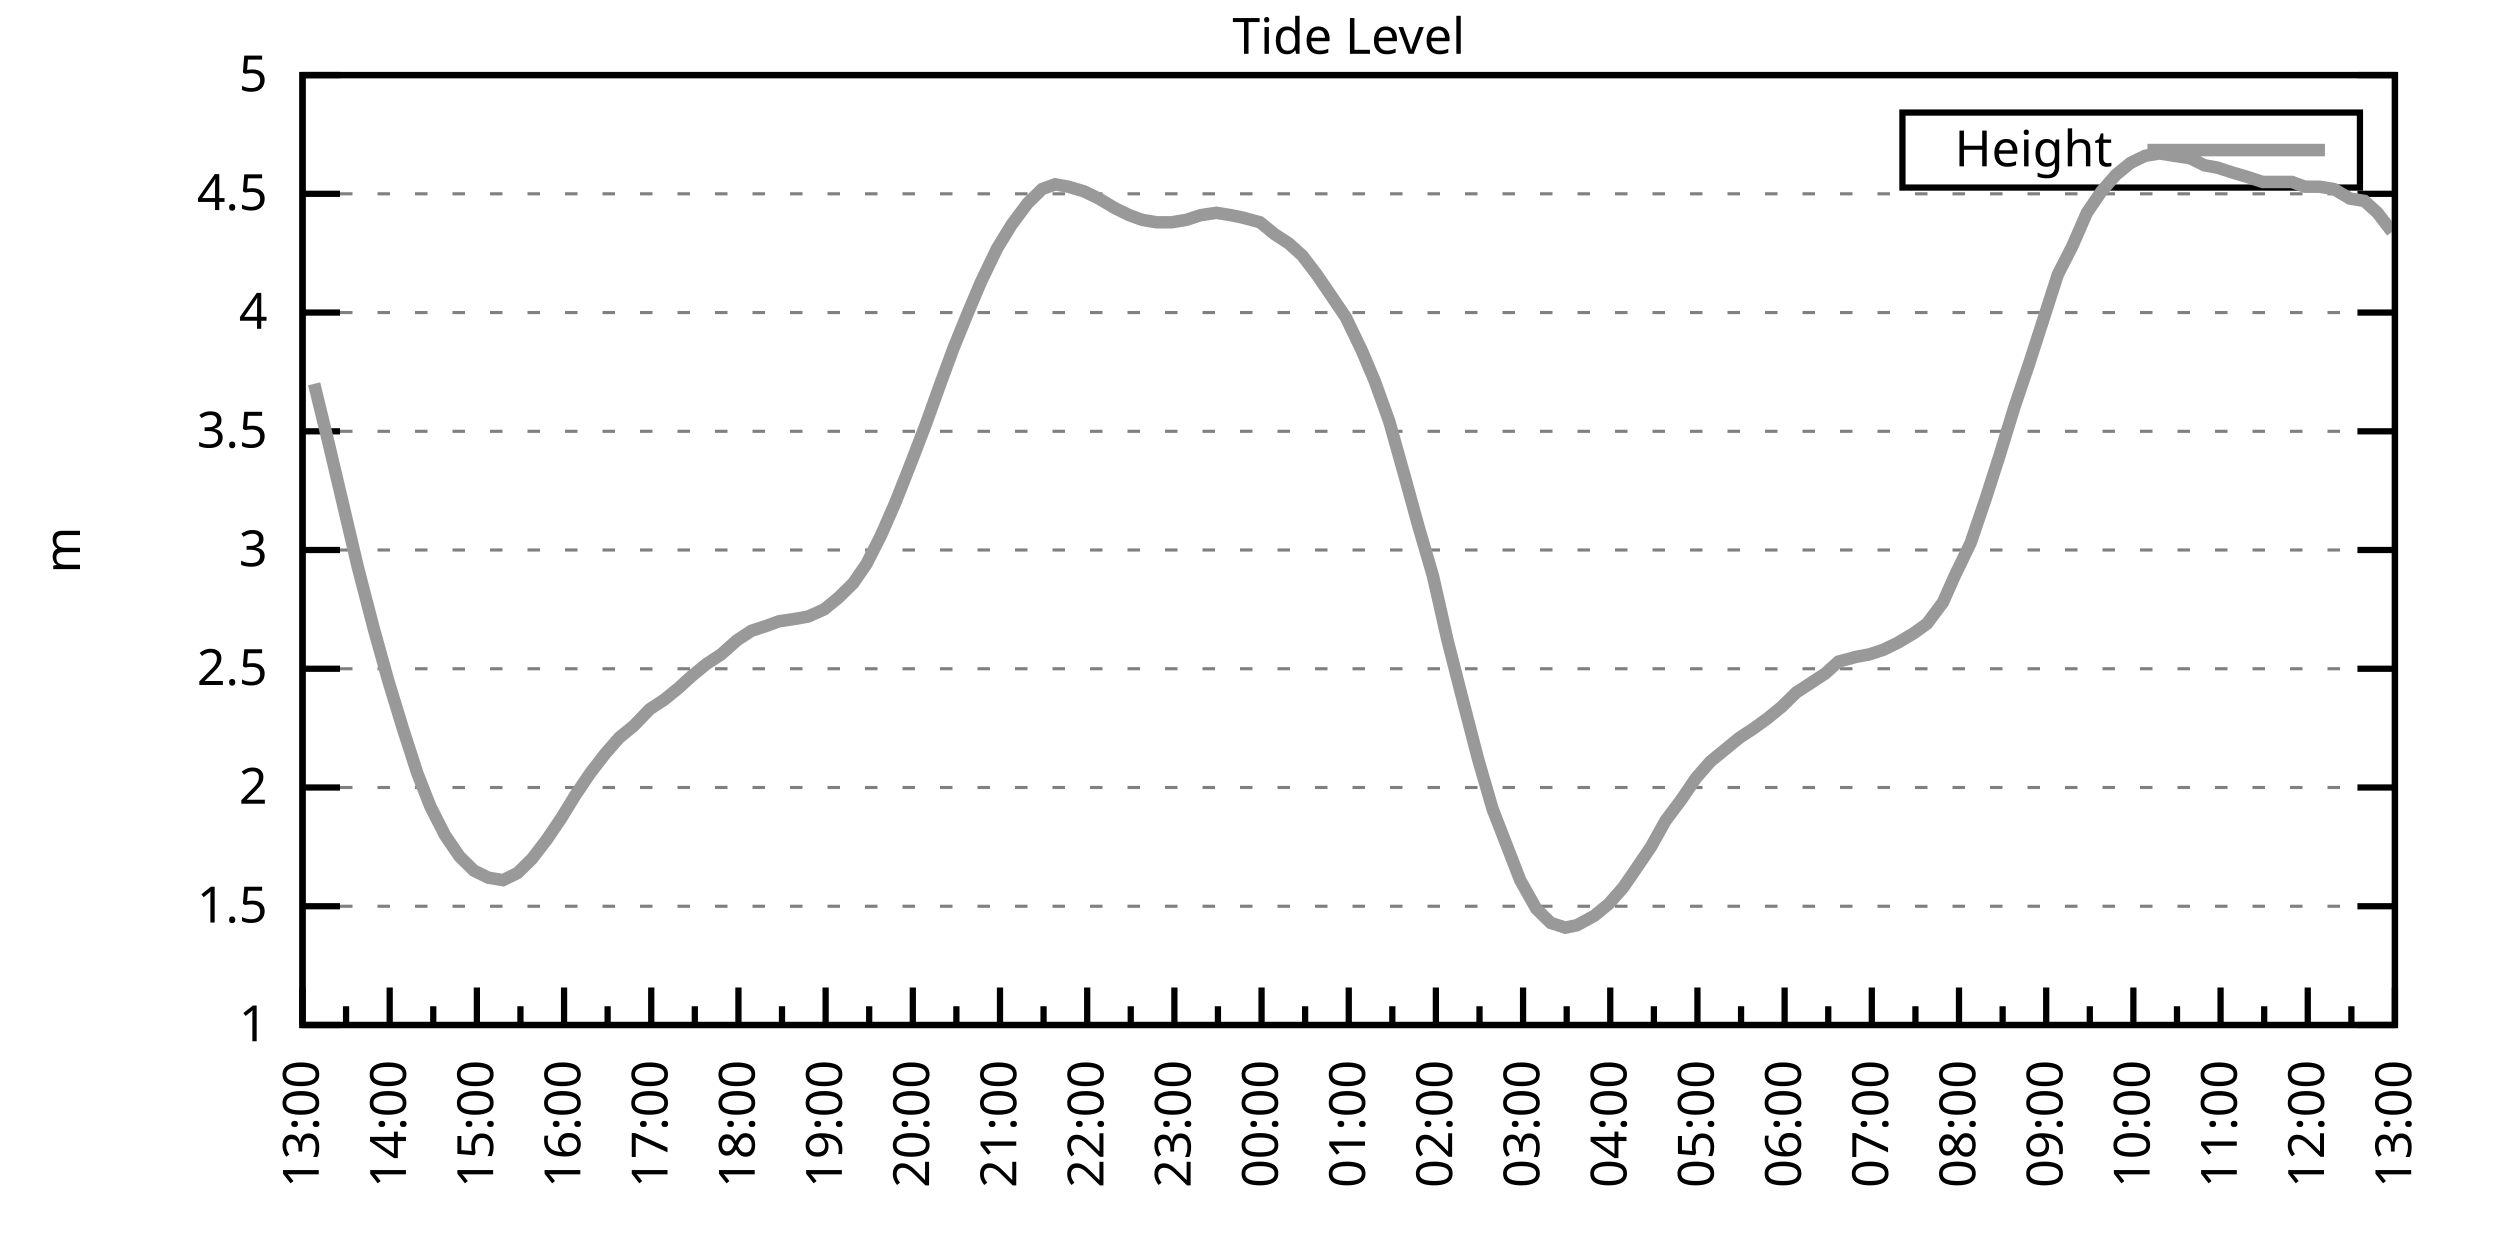
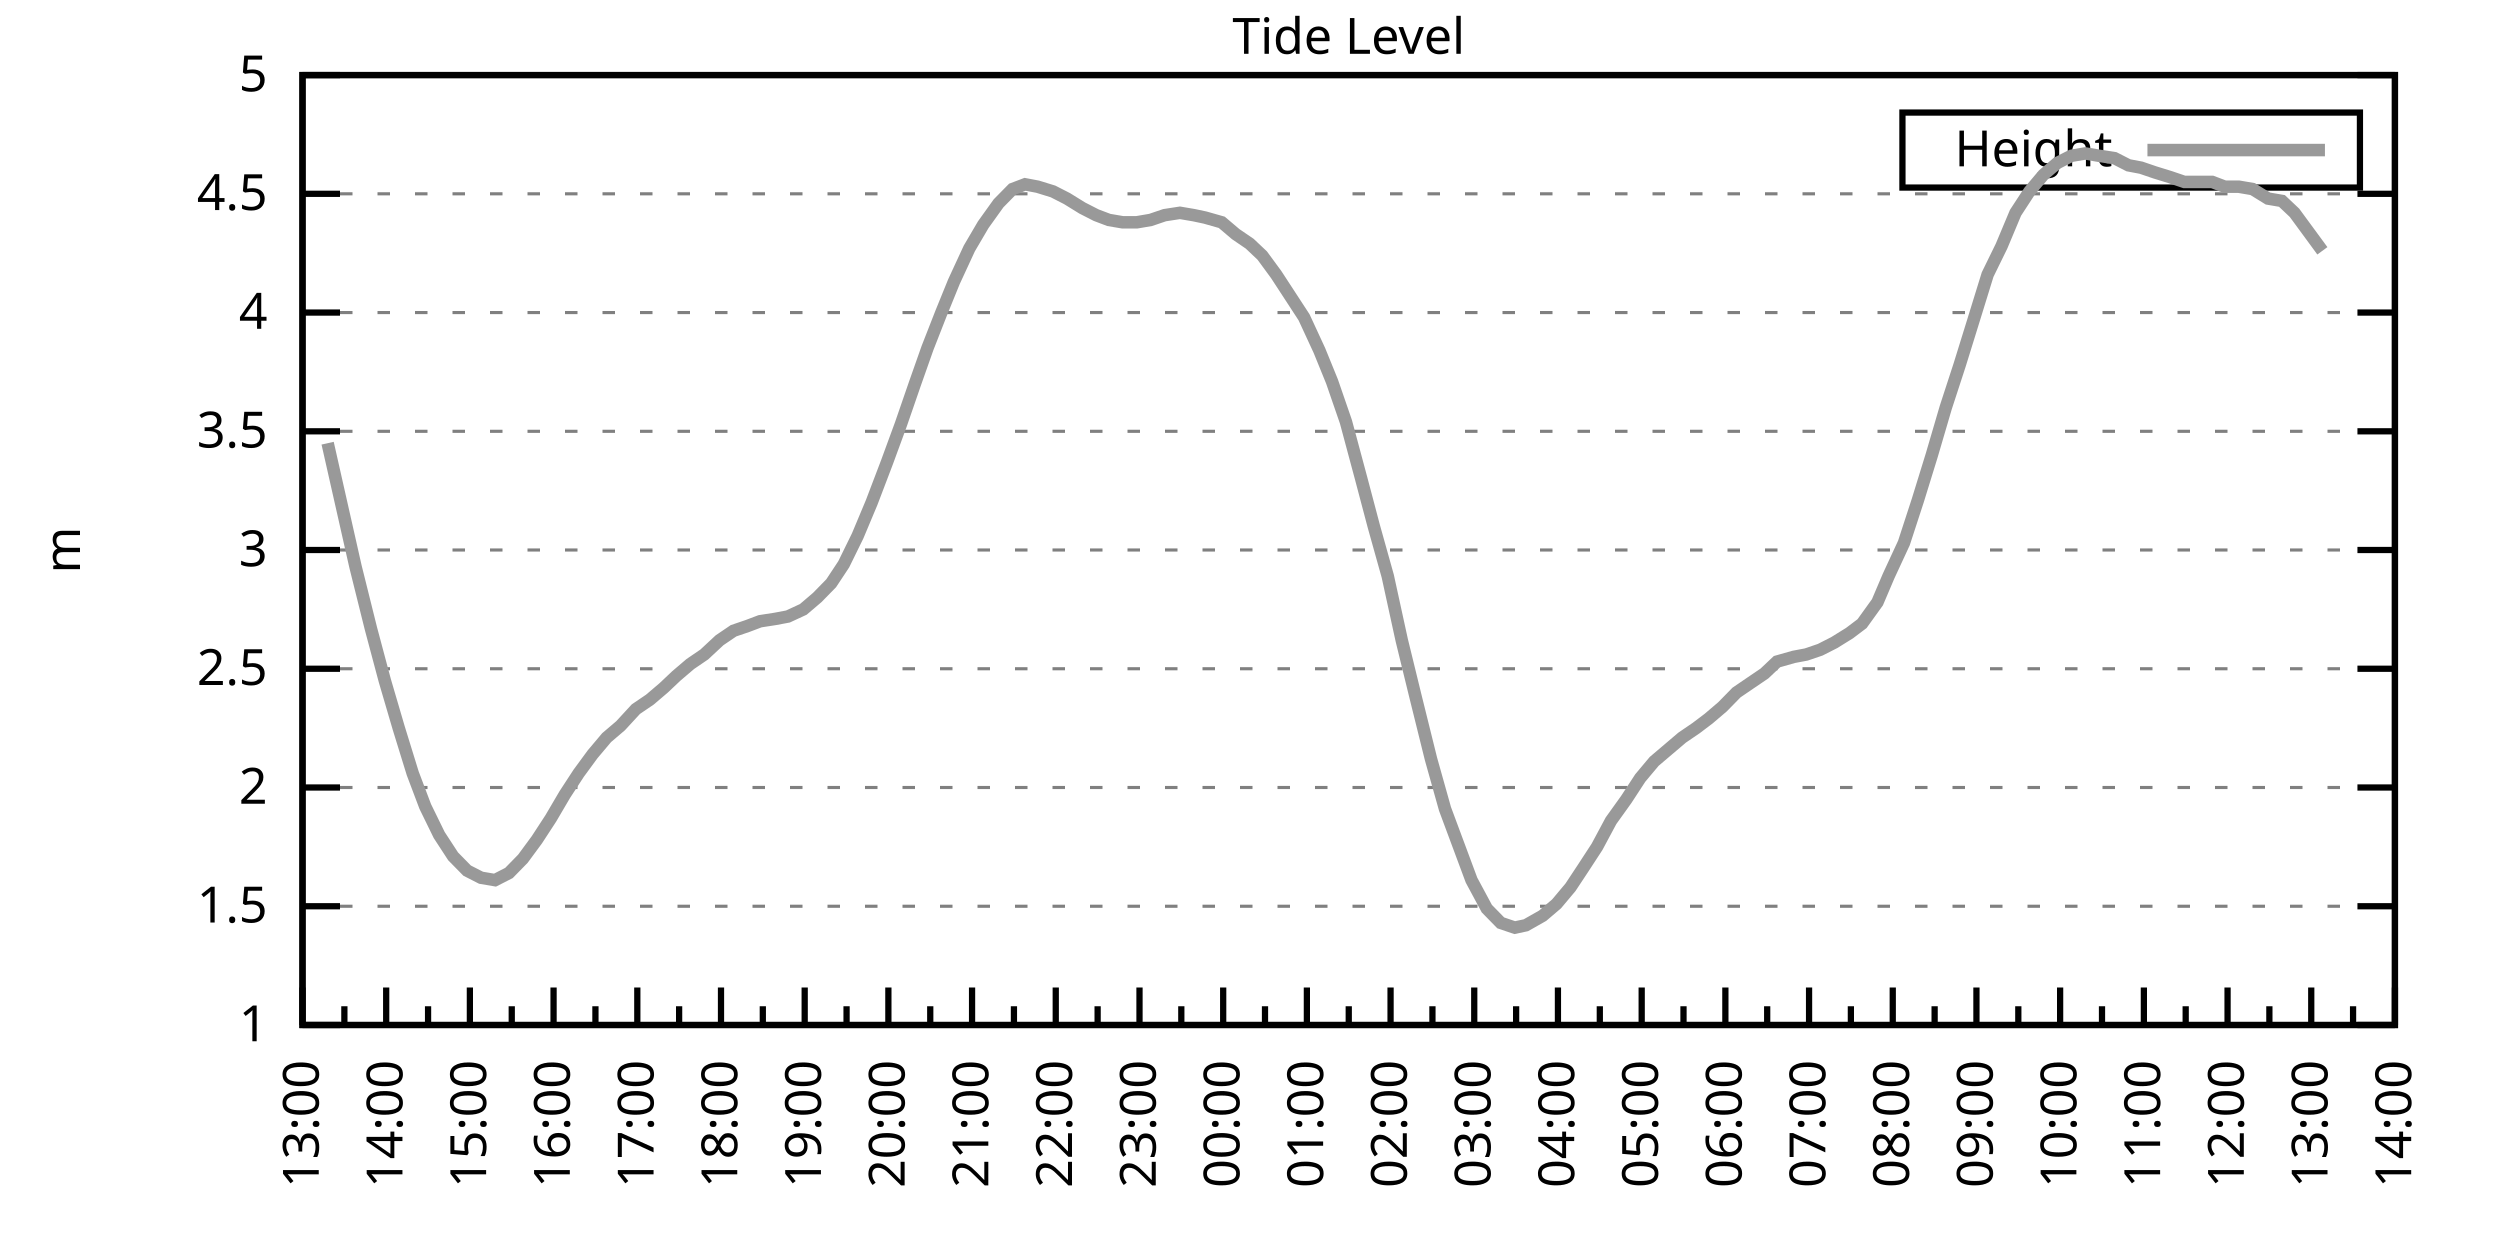
<svg xmlns="http://www.w3.org/2000/svg" xmlns:xlink="http://www.w3.org/1999/xlink" width="400" height="200" viewBox="0 0 400 200">
  <g id="gnuplot_canvas">
    <rect x="0" y="0" width="400" height="200" fill="none" />
    <defs>
      <circle id="gpDot" r="0.5" stroke-width="0.5" stroke="currentColor" />
      <path id="gpPt0" stroke-width="0.333" stroke="currentColor" d="M-1,0 h2 M0,-1 v2" />
      <path id="gpPt1" stroke-width="0.333" stroke="currentColor" d="M-1,-1 L1,1 M1,-1 L-1,1" />
      <path id="gpPt2" stroke-width="0.333" stroke="currentColor" d="M-1,0 L1,0 M0,-1 L0,1 M-1,-1 L1,1 M-1,1 L1,-1" />
      <rect id="gpPt3" stroke-width="0.333" stroke="currentColor" x="-1" y="-1" width="2" height="2" />
      <rect id="gpPt4" stroke-width="0.333" stroke="currentColor" fill="currentColor" x="-1" y="-1" width="2" height="2" />
      <circle id="gpPt5" stroke-width="0.333" stroke="currentColor" cx="0" cy="0" r="1" />
      <use xlink:href="#gpPt5" id="gpPt6" fill="currentColor" stroke="none" />
      <path id="gpPt7" stroke-width="0.333" stroke="currentColor" d="M0,-1.33 L-1.33,0.67 L1.33,0.67 z" />
      <use xlink:href="#gpPt7" id="gpPt8" fill="currentColor" stroke="none" />
      <use xlink:href="#gpPt7" id="gpPt9" stroke="currentColor" transform="rotate(180)" />
      <use xlink:href="#gpPt9" id="gpPt10" fill="currentColor" stroke="none" />
      <use xlink:href="#gpPt3" id="gpPt11" stroke="currentColor" transform="rotate(45)" />
      <use xlink:href="#gpPt11" id="gpPt12" fill="currentColor" stroke="none" />
      <path id="gpPt13" stroke-width="0.333" stroke="currentColor" d="M0,1.330 L1.265,0.411 L0.782,-1.067 L-0.782,-1.076 L-1.265,0.411 z" />
      <use xlink:href="#gpPt13" id="gpPt14" fill="currentColor" stroke="none" />
      <filter id="textbox" filterUnits="objectBoundingBox" x="0" y="0" height="1" width="1">
        <feFlood flood-color="white" flood-opacity="1" result="bgnd" />
        <feComposite in="SourceGraphic" in2="bgnd" operator="atop" />
      </filter>
      <filter id="greybox" filterUnits="objectBoundingBox" x="0" y="0" height="1" width="1">
        <feFlood flood-color="lightgrey" flood-opacity="1" result="grey" />
        <feComposite in="SourceGraphic" in2="grey" operator="atop" />
      </filter>
    </defs>
    <g fill="none" color="white" stroke="currentColor" stroke-width="1.00" stroke-linecap="butt" stroke-linejoin="miter">
</g>
    <g fill="none" color="black" stroke="currentColor" stroke-width="1.00" stroke-linecap="butt" stroke-linejoin="miter">
      <g stroke="none" shape-rendering="crispEdges">
        <polygon fill="rgb(255, 255, 255)" points="48.40,164.00 383.18,164.00 383.18,12.02 48.40,12.02 " />
      </g>
    </g>
    <g fill="none" color="black" stroke="currentColor" stroke-width="1.00" stroke-linecap="butt" stroke-linejoin="miter">
</g>
    <g fill="none" color="black" stroke="black" stroke-width="0.50" stroke-linecap="butt" stroke-linejoin="miter">
</g>
    <g fill="none" color="gray" stroke="currentColor" stroke-width="0.50" stroke-linecap="butt" stroke-linejoin="miter">
      <path stroke="gray" stroke-dasharray="2,4" class="gridline" d="M48.40,164.00 L383.19,164.00  " />
    </g>
    <g fill="none" color="gray" stroke="gray" stroke-width="1.00" stroke-linecap="butt" stroke-linejoin="miter">
</g>
    <g fill="none" color="black" stroke="currentColor" stroke-width="1.00" stroke-linecap="butt" stroke-linejoin="miter">
      <path stroke="black" d="M48.40,164.00 L54.40,164.00 M383.19,164.00 L377.19,164.00  " />
      <g transform="translate(42.80,166.60)" stroke="none" fill="black" font-family="Sans" font-size="8.00" text-anchor="end">
        <text>
          <tspan font-family="Sans"> 1</tspan>
        </text>
      </g>
    </g>
    <g fill="none" color="black" stroke="currentColor" stroke-width="1.00" stroke-linecap="butt" stroke-linejoin="miter">
</g>
    <g fill="none" color="black" stroke="black" stroke-width="0.50" stroke-linecap="butt" stroke-linejoin="miter">
</g>
    <g fill="none" color="gray" stroke="currentColor" stroke-width="0.50" stroke-linecap="butt" stroke-linejoin="miter">
      <path stroke="gray" stroke-dasharray="2,4" class="gridline" d="M48.40,145.00 L383.19,145.00  " />
    </g>
    <g fill="none" color="gray" stroke="gray" stroke-width="1.00" stroke-linecap="butt" stroke-linejoin="miter">
</g>
    <g fill="none" color="black" stroke="currentColor" stroke-width="1.00" stroke-linecap="butt" stroke-linejoin="miter">
      <path stroke="black" d="M48.40,145.00 L54.40,145.00 M383.19,145.00 L377.19,145.00  " />
      <g transform="translate(42.80,147.60)" stroke="none" fill="black" font-family="Sans" font-size="8.00" text-anchor="end">
        <text>
          <tspan font-family="Sans"> 1.5</tspan>
        </text>
      </g>
    </g>
    <g fill="none" color="black" stroke="currentColor" stroke-width="1.00" stroke-linecap="butt" stroke-linejoin="miter">
</g>
    <g fill="none" color="black" stroke="black" stroke-width="0.50" stroke-linecap="butt" stroke-linejoin="miter">
</g>
    <g fill="none" color="gray" stroke="currentColor" stroke-width="0.50" stroke-linecap="butt" stroke-linejoin="miter">
      <path stroke="gray" stroke-dasharray="2,4" class="gridline" d="M48.40,126.00 L383.19,126.00  " />
    </g>
    <g fill="none" color="gray" stroke="gray" stroke-width="1.00" stroke-linecap="butt" stroke-linejoin="miter">
</g>
    <g fill="none" color="black" stroke="currentColor" stroke-width="1.00" stroke-linecap="butt" stroke-linejoin="miter">
      <path stroke="black" d="M48.40,126.00 L54.40,126.00 M383.19,126.00 L377.19,126.00  " />
      <g transform="translate(42.80,128.60)" stroke="none" fill="black" font-family="Sans" font-size="8.00" text-anchor="end">
        <text>
          <tspan font-family="Sans"> 2</tspan>
        </text>
      </g>
    </g>
    <g fill="none" color="black" stroke="currentColor" stroke-width="1.00" stroke-linecap="butt" stroke-linejoin="miter">
</g>
    <g fill="none" color="black" stroke="black" stroke-width="0.50" stroke-linecap="butt" stroke-linejoin="miter">
</g>
    <g fill="none" color="gray" stroke="currentColor" stroke-width="0.50" stroke-linecap="butt" stroke-linejoin="miter">
      <path stroke="gray" stroke-dasharray="2,4" class="gridline" d="M48.40,107.00 L383.19,107.00  " />
    </g>
    <g fill="none" color="gray" stroke="gray" stroke-width="1.00" stroke-linecap="butt" stroke-linejoin="miter">
</g>
    <g fill="none" color="black" stroke="currentColor" stroke-width="1.00" stroke-linecap="butt" stroke-linejoin="miter">
      <path stroke="black" d="M48.40,107.00 L54.40,107.00 M383.19,107.00 L377.19,107.00  " />
      <g transform="translate(42.80,109.60)" stroke="none" fill="black" font-family="Sans" font-size="8.00" text-anchor="end">
        <text>
          <tspan font-family="Sans"> 2.5</tspan>
        </text>
      </g>
    </g>
    <g fill="none" color="black" stroke="currentColor" stroke-width="1.00" stroke-linecap="butt" stroke-linejoin="miter">
</g>
    <g fill="none" color="black" stroke="black" stroke-width="0.50" stroke-linecap="butt" stroke-linejoin="miter">
</g>
    <g fill="none" color="gray" stroke="currentColor" stroke-width="0.50" stroke-linecap="butt" stroke-linejoin="miter">
      <path stroke="gray" stroke-dasharray="2,4" class="gridline" d="M48.40,88.00 L383.19,88.00  " />
    </g>
    <g fill="none" color="gray" stroke="gray" stroke-width="1.00" stroke-linecap="butt" stroke-linejoin="miter">
</g>
    <g fill="none" color="black" stroke="currentColor" stroke-width="1.00" stroke-linecap="butt" stroke-linejoin="miter">
      <path stroke="black" d="M48.40,88.00 L54.40,88.00 M383.19,88.00 L377.19,88.00  " />
      <g transform="translate(42.80,90.60)" stroke="none" fill="black" font-family="Sans" font-size="8.00" text-anchor="end">
        <text>
          <tspan font-family="Sans"> 3</tspan>
        </text>
      </g>
    </g>
    <g fill="none" color="black" stroke="currentColor" stroke-width="1.00" stroke-linecap="butt" stroke-linejoin="miter">
</g>
    <g fill="none" color="black" stroke="black" stroke-width="0.50" stroke-linecap="butt" stroke-linejoin="miter">
</g>
    <g fill="none" color="gray" stroke="currentColor" stroke-width="0.50" stroke-linecap="butt" stroke-linejoin="miter">
      <path stroke="gray" stroke-dasharray="2,4" class="gridline" d="M48.40,69.01 L383.19,69.01  " />
    </g>
    <g fill="none" color="gray" stroke="gray" stroke-width="1.00" stroke-linecap="butt" stroke-linejoin="miter">
</g>
    <g fill="none" color="black" stroke="currentColor" stroke-width="1.00" stroke-linecap="butt" stroke-linejoin="miter">
      <path stroke="black" d="M48.40,69.01 L54.40,69.01 M383.19,69.01 L377.19,69.01  " />
      <g transform="translate(42.80,71.61)" stroke="none" fill="black" font-family="Sans" font-size="8.00" text-anchor="end">
        <text>
          <tspan font-family="Sans"> 3.5</tspan>
        </text>
      </g>
    </g>
    <g fill="none" color="black" stroke="currentColor" stroke-width="1.00" stroke-linecap="butt" stroke-linejoin="miter">
</g>
    <g fill="none" color="black" stroke="black" stroke-width="0.50" stroke-linecap="butt" stroke-linejoin="miter">
</g>
    <g fill="none" color="gray" stroke="currentColor" stroke-width="0.50" stroke-linecap="butt" stroke-linejoin="miter">
      <path stroke="gray" stroke-dasharray="2,4" class="gridline" d="M48.40,50.01 L383.19,50.01  " />
    </g>
    <g fill="none" color="gray" stroke="gray" stroke-width="1.00" stroke-linecap="butt" stroke-linejoin="miter">
</g>
    <g fill="none" color="black" stroke="currentColor" stroke-width="1.00" stroke-linecap="butt" stroke-linejoin="miter">
      <path stroke="black" d="M48.40,50.01 L54.40,50.01 M383.19,50.01 L377.19,50.01  " />
      <g transform="translate(42.80,52.61)" stroke="none" fill="black" font-family="Sans" font-size="8.00" text-anchor="end">
        <text>
          <tspan font-family="Sans"> 4</tspan>
        </text>
      </g>
    </g>
    <g fill="none" color="black" stroke="currentColor" stroke-width="1.00" stroke-linecap="butt" stroke-linejoin="miter">
</g>
    <g fill="none" color="black" stroke="black" stroke-width="0.50" stroke-linecap="butt" stroke-linejoin="miter">
</g>
    <g fill="none" color="gray" stroke="currentColor" stroke-width="0.50" stroke-linecap="butt" stroke-linejoin="miter">
      <path stroke="gray" stroke-dasharray="2,4" class="gridline" d="M48.40,31.01 L383.19,31.01  " />
    </g>
    <g fill="none" color="gray" stroke="gray" stroke-width="1.00" stroke-linecap="butt" stroke-linejoin="miter">
</g>
    <g fill="none" color="black" stroke="currentColor" stroke-width="1.00" stroke-linecap="butt" stroke-linejoin="miter">
      <path stroke="black" d="M48.40,31.01 L54.40,31.01 M383.19,31.01 L377.19,31.01  " />
      <g transform="translate(42.80,33.61)" stroke="none" fill="black" font-family="Sans" font-size="8.00" text-anchor="end">
        <text>
          <tspan font-family="Sans"> 4.5</tspan>
        </text>
      </g>
    </g>
    <g fill="none" color="black" stroke="currentColor" stroke-width="1.00" stroke-linecap="butt" stroke-linejoin="miter">
</g>
    <g fill="none" color="black" stroke="black" stroke-width="0.50" stroke-linecap="butt" stroke-linejoin="miter">
</g>
    <g fill="none" color="gray" stroke="currentColor" stroke-width="0.50" stroke-linecap="butt" stroke-linejoin="miter">
      <path stroke="gray" stroke-dasharray="2,4" class="gridline" d="M48.40,12.01 L383.19,12.01  " />
    </g>
    <g fill="none" color="gray" stroke="gray" stroke-width="1.00" stroke-linecap="butt" stroke-linejoin="miter">
</g>
    <g fill="none" color="black" stroke="currentColor" stroke-width="1.00" stroke-linecap="butt" stroke-linejoin="miter">
      <path stroke="black" d="M48.40,12.01 L54.40,12.01 M383.19,12.01 L377.19,12.01  " />
      <g transform="translate(42.80,14.61)" stroke="none" fill="black" font-family="Sans" font-size="8.00" text-anchor="end">
        <text>
          <tspan font-family="Sans"> 5</tspan>
        </text>
      </g>
    </g>
    <g fill="none" color="black" stroke="currentColor" stroke-width="1.00" stroke-linecap="butt" stroke-linejoin="miter">
      <path stroke="black" d="M48.40,164.00 L48.40,158.00  " />
      <g transform="translate(51.00,169.60) rotate(270)" stroke="none" fill="black" font-family="Sans" font-size="8.00" text-anchor="end">
        <text>
          <tspan font-family="Sans">13:00</tspan>
        </text>
      </g>
    </g>
    <g fill="none" color="black" stroke="currentColor" stroke-width="1.00" stroke-linecap="butt" stroke-linejoin="miter">
-       <path stroke="black" d="M55.37,164.00 L55.37,161.00 M62.35,164.00 L62.35,158.00  " />
-       <g transform="translate(64.95,169.60) rotate(270)" stroke="none" fill="black" font-family="Sans" font-size="8.00" text-anchor="end">
+       <path stroke="black" d="M55.10,164.00 L55.10,161.00 M61.79,164.00 L61.79,158.00  " />
+       <g transform="translate(64.39,169.60) rotate(270)" stroke="none" fill="black" font-family="Sans" font-size="8.00" text-anchor="end">
        <text>
          <tspan font-family="Sans">14:00</tspan>
        </text>
      </g>
    </g>
    <g fill="none" color="black" stroke="currentColor" stroke-width="1.00" stroke-linecap="butt" stroke-linejoin="miter">
-       <path stroke="black" d="M69.32,164.00 L69.32,161.00 M76.30,164.00 L76.30,158.00  " />
-       <g transform="translate(78.90,169.60) rotate(270)" stroke="none" fill="black" font-family="Sans" font-size="8.00" text-anchor="end">
+       <path stroke="black" d="M68.49,164.00 L68.49,161.00 M75.18,164.00 L75.18,158.00  " />
+       <g transform="translate(77.78,169.60) rotate(270)" stroke="none" fill="black" font-family="Sans" font-size="8.00" text-anchor="end">
        <text>
          <tspan font-family="Sans">15:00</tspan>
        </text>
      </g>
    </g>
    <g fill="none" color="black" stroke="currentColor" stroke-width="1.00" stroke-linecap="butt" stroke-linejoin="miter">
-       <path stroke="black" d="M83.27,164.00 L83.27,161.00 M90.25,164.00 L90.25,158.00  " />
-       <g transform="translate(92.85,169.60) rotate(270)" stroke="none" fill="black" font-family="Sans" font-size="8.00" text-anchor="end">
+       <path stroke="black" d="M81.88,164.00 L81.88,161.00 M88.57,164.00 L88.57,158.00  " />
+       <g transform="translate(91.17,169.60) rotate(270)" stroke="none" fill="black" font-family="Sans" font-size="8.00" text-anchor="end">
        <text>
          <tspan font-family="Sans">16:00</tspan>
        </text>
      </g>
    </g>
    <g fill="none" color="black" stroke="currentColor" stroke-width="1.00" stroke-linecap="butt" stroke-linejoin="miter">
-       <path stroke="black" d="M97.22,164.00 L97.22,161.00 M104.20,164.00 L104.20,158.00  " />
-       <g transform="translate(106.80,169.60) rotate(270)" stroke="none" fill="black" font-family="Sans" font-size="8.00" text-anchor="end">
+       <path stroke="black" d="M95.27,164.00 L95.27,161.00 M101.97,164.00 L101.97,158.00  " />
+       <g transform="translate(104.57,169.60) rotate(270)" stroke="none" fill="black" font-family="Sans" font-size="8.00" text-anchor="end">
        <text>
          <tspan font-family="Sans">17:00</tspan>
        </text>
      </g>
    </g>
    <g fill="none" color="black" stroke="currentColor" stroke-width="1.00" stroke-linecap="butt" stroke-linejoin="miter">
-       <path stroke="black" d="M111.17,164.00 L111.17,161.00 M118.15,164.00 L118.15,158.00  " />
-       <g transform="translate(120.75,169.60) rotate(270)" stroke="none" fill="black" font-family="Sans" font-size="8.00" text-anchor="end">
+       <path stroke="black" d="M108.66,164.00 L108.66,161.00 M115.36,164.00 L115.36,158.00  " />
+       <g transform="translate(117.96,169.60) rotate(270)" stroke="none" fill="black" font-family="Sans" font-size="8.00" text-anchor="end">
        <text>
          <tspan font-family="Sans">18:00</tspan>
        </text>
      </g>
    </g>
    <g fill="none" color="black" stroke="currentColor" stroke-width="1.00" stroke-linecap="butt" stroke-linejoin="miter">
-       <path stroke="black" d="M125.12,164.00 L125.12,161.00 M132.10,164.00 L132.10,158.00  " />
-       <g transform="translate(134.70,169.60) rotate(270)" stroke="none" fill="black" font-family="Sans" font-size="8.00" text-anchor="end">
+       <path stroke="black" d="M122.05,164.00 L122.05,161.00 M128.75,164.00 L128.75,158.00  " />
+       <g transform="translate(131.35,169.60) rotate(270)" stroke="none" fill="black" font-family="Sans" font-size="8.00" text-anchor="end">
        <text>
          <tspan font-family="Sans">19:00</tspan>
        </text>
      </g>
    </g>
    <g fill="none" color="black" stroke="currentColor" stroke-width="1.00" stroke-linecap="butt" stroke-linejoin="miter">
-       <path stroke="black" d="M139.07,164.00 L139.07,161.00 M146.05,164.00 L146.05,158.00  " />
-       <g transform="translate(148.65,169.60) rotate(270)" stroke="none" fill="black" font-family="Sans" font-size="8.00" text-anchor="end">
+       <path stroke="black" d="M135.45,164.00 L135.45,161.00 M142.14,164.00 L142.14,158.00  " />
+       <g transform="translate(144.74,169.60) rotate(270)" stroke="none" fill="black" font-family="Sans" font-size="8.00" text-anchor="end">
        <text>
          <tspan font-family="Sans">20:00</tspan>
        </text>
      </g>
    </g>
    <g fill="none" color="black" stroke="currentColor" stroke-width="1.00" stroke-linecap="butt" stroke-linejoin="miter">
-       <path stroke="black" d="M153.02,164.00 L153.02,161.00 M160.00,164.00 L160.00,158.00  " />
-       <g transform="translate(162.60,169.60) rotate(270)" stroke="none" fill="black" font-family="Sans" font-size="8.00" text-anchor="end">
+       <path stroke="black" d="M148.84,164.00 L148.84,161.00 M155.53,164.00 L155.53,158.00  " />
+       <g transform="translate(158.13,169.60) rotate(270)" stroke="none" fill="black" font-family="Sans" font-size="8.00" text-anchor="end">
        <text>
          <tspan font-family="Sans">21:00</tspan>
        </text>
      </g>
    </g>
    <g fill="none" color="black" stroke="currentColor" stroke-width="1.00" stroke-linecap="butt" stroke-linejoin="miter">
-       <path stroke="black" d="M166.97,164.00 L166.97,161.00 M173.95,164.00 L173.95,158.00  " />
-       <g transform="translate(176.55,169.60) rotate(270)" stroke="none" fill="black" font-family="Sans" font-size="8.00" text-anchor="end">
+       <path stroke="black" d="M162.23,164.00 L162.23,161.00 M168.92,164.00 L168.92,158.00  " />
+       <g transform="translate(171.52,169.60) rotate(270)" stroke="none" fill="black" font-family="Sans" font-size="8.00" text-anchor="end">
        <text>
          <tspan font-family="Sans">22:00</tspan>
        </text>
      </g>
    </g>
    <g fill="none" color="black" stroke="currentColor" stroke-width="1.00" stroke-linecap="butt" stroke-linejoin="miter">
-       <path stroke="black" d="M180.92,164.00 L180.92,161.00 M187.90,164.00 L187.90,158.00  " />
-       <g transform="translate(190.50,169.60) rotate(270)" stroke="none" fill="black" font-family="Sans" font-size="8.00" text-anchor="end">
+       <path stroke="black" d="M175.62,164.00 L175.62,161.00 M182.32,164.00 L182.32,158.00  " />
+       <g transform="translate(184.92,169.60) rotate(270)" stroke="none" fill="black" font-family="Sans" font-size="8.00" text-anchor="end">
        <text>
          <tspan font-family="Sans">23:00</tspan>
        </text>
      </g>
    </g>
    <g fill="none" color="black" stroke="currentColor" stroke-width="1.00" stroke-linecap="butt" stroke-linejoin="miter">
-       <path stroke="black" d="M194.87,164.00 L194.87,161.00 M201.85,164.00 L201.85,158.00  " />
-       <g transform="translate(204.45,169.60) rotate(270)" stroke="none" fill="black" font-family="Sans" font-size="8.00" text-anchor="end">
+       <path stroke="black" d="M189.01,164.00 L189.01,161.00 M195.71,164.00 L195.71,158.00  " />
+       <g transform="translate(198.31,169.60) rotate(270)" stroke="none" fill="black" font-family="Sans" font-size="8.00" text-anchor="end">
        <text>
          <tspan font-family="Sans">00:00</tspan>
        </text>
      </g>
    </g>
    <g fill="none" color="black" stroke="currentColor" stroke-width="1.00" stroke-linecap="butt" stroke-linejoin="miter">
-       <path stroke="black" d="M208.82,164.00 L208.82,161.00 M215.80,164.00 L215.80,158.00  " />
-       <g transform="translate(218.40,169.60) rotate(270)" stroke="none" fill="black" font-family="Sans" font-size="8.00" text-anchor="end">
+       <path stroke="black" d="M202.40,164.00 L202.40,161.00 M209.10,164.00 L209.10,158.00  " />
+       <g transform="translate(211.70,169.60) rotate(270)" stroke="none" fill="black" font-family="Sans" font-size="8.00" text-anchor="end">
        <text>
          <tspan font-family="Sans">01:00</tspan>
        </text>
      </g>
    </g>
    <g fill="none" color="black" stroke="currentColor" stroke-width="1.00" stroke-linecap="butt" stroke-linejoin="miter">
-       <path stroke="black" d="M222.77,164.00 L222.77,161.00 M229.74,164.00 L229.74,158.00  " />
-       <g transform="translate(232.34,169.60) rotate(270)" stroke="none" fill="black" font-family="Sans" font-size="8.00" text-anchor="end">
+       <path stroke="black" d="M215.80,164.00 L215.80,161.00 M222.49,164.00 L222.49,158.00  " />
+       <g transform="translate(225.09,169.60) rotate(270)" stroke="none" fill="black" font-family="Sans" font-size="8.00" text-anchor="end">
        <text>
          <tspan font-family="Sans">02:00</tspan>
        </text>
      </g>
    </g>
    <g fill="none" color="black" stroke="currentColor" stroke-width="1.00" stroke-linecap="butt" stroke-linejoin="miter">
-       <path stroke="black" d="M236.72,164.00 L236.72,161.00 M243.69,164.00 L243.69,158.00  " />
-       <g transform="translate(246.29,169.60) rotate(270)" stroke="none" fill="black" font-family="Sans" font-size="8.00" text-anchor="end">
+       <path stroke="black" d="M229.19,164.00 L229.19,161.00 M235.88,164.00 L235.88,158.00  " />
+       <g transform="translate(238.48,169.60) rotate(270)" stroke="none" fill="black" font-family="Sans" font-size="8.00" text-anchor="end">
        <text>
          <tspan font-family="Sans">03:00</tspan>
        </text>
      </g>
    </g>
    <g fill="none" color="black" stroke="currentColor" stroke-width="1.00" stroke-linecap="butt" stroke-linejoin="miter">
-       <path stroke="black" d="M250.67,164.00 L250.67,161.00 M257.64,164.00 L257.64,158.00  " />
-       <g transform="translate(260.24,169.60) rotate(270)" stroke="none" fill="black" font-family="Sans" font-size="8.00" text-anchor="end">
+       <path stroke="black" d="M242.58,164.00 L242.58,161.00 M249.27,164.00 L249.27,158.00  " />
+       <g transform="translate(251.87,169.60) rotate(270)" stroke="none" fill="black" font-family="Sans" font-size="8.00" text-anchor="end">
        <text>
          <tspan font-family="Sans">04:00</tspan>
        </text>
      </g>
    </g>
    <g fill="none" color="black" stroke="currentColor" stroke-width="1.00" stroke-linecap="butt" stroke-linejoin="miter">
-       <path stroke="black" d="M264.62,164.00 L264.62,161.00 M271.59,164.00 L271.59,158.00  " />
-       <g transform="translate(274.19,169.60) rotate(270)" stroke="none" fill="black" font-family="Sans" font-size="8.00" text-anchor="end">
+       <path stroke="black" d="M255.97,164.00 L255.97,161.00 M262.67,164.00 L262.67,158.00  " />
+       <g transform="translate(265.27,169.60) rotate(270)" stroke="none" fill="black" font-family="Sans" font-size="8.00" text-anchor="end">
        <text>
          <tspan font-family="Sans">05:00</tspan>
        </text>
      </g>
    </g>
    <g fill="none" color="black" stroke="currentColor" stroke-width="1.00" stroke-linecap="butt" stroke-linejoin="miter">
-       <path stroke="black" d="M278.57,164.00 L278.57,161.00 M285.54,164.00 L285.54,158.00  " />
-       <g transform="translate(288.14,169.60) rotate(270)" stroke="none" fill="black" font-family="Sans" font-size="8.00" text-anchor="end">
+       <path stroke="black" d="M269.36,164.00 L269.36,161.00 M276.06,164.00 L276.06,158.00  " />
+       <g transform="translate(278.66,169.60) rotate(270)" stroke="none" fill="black" font-family="Sans" font-size="8.00" text-anchor="end">
        <text>
          <tspan font-family="Sans">06:00</tspan>
        </text>
      </g>
    </g>
    <g fill="none" color="black" stroke="currentColor" stroke-width="1.00" stroke-linecap="butt" stroke-linejoin="miter">
-       <path stroke="black" d="M292.52,164.00 L292.52,161.00 M299.49,164.00 L299.49,158.00  " />
-       <g transform="translate(302.09,169.60) rotate(270)" stroke="none" fill="black" font-family="Sans" font-size="8.00" text-anchor="end">
+       <path stroke="black" d="M282.75,164.00 L282.75,161.00 M289.45,164.00 L289.45,158.00  " />
+       <g transform="translate(292.05,169.60) rotate(270)" stroke="none" fill="black" font-family="Sans" font-size="8.00" text-anchor="end">
        <text>
          <tspan font-family="Sans">07:00</tspan>
        </text>
      </g>
    </g>
    <g fill="none" color="black" stroke="currentColor" stroke-width="1.00" stroke-linecap="butt" stroke-linejoin="miter">
-       <path stroke="black" d="M306.47,164.00 L306.47,161.00 M313.44,164.00 L313.44,158.00  " />
-       <g transform="translate(316.04,169.60) rotate(270)" stroke="none" fill="black" font-family="Sans" font-size="8.00" text-anchor="end">
+       <path stroke="black" d="M296.14,164.00 L296.14,161.00 M302.84,164.00 L302.84,158.00  " />
+       <g transform="translate(305.44,169.60) rotate(270)" stroke="none" fill="black" font-family="Sans" font-size="8.00" text-anchor="end">
        <text>
          <tspan font-family="Sans">08:00</tspan>
        </text>
      </g>
    </g>
    <g fill="none" color="black" stroke="currentColor" stroke-width="1.00" stroke-linecap="butt" stroke-linejoin="miter">
-       <path stroke="black" d="M320.42,164.00 L320.42,161.00 M327.39,164.00 L327.39,158.00  " />
-       <g transform="translate(329.99,169.60) rotate(270)" stroke="none" fill="black" font-family="Sans" font-size="8.00" text-anchor="end">
+       <path stroke="black" d="M309.54,164.00 L309.54,161.00 M316.23,164.00 L316.23,158.00  " />
+       <g transform="translate(318.83,169.60) rotate(270)" stroke="none" fill="black" font-family="Sans" font-size="8.00" text-anchor="end">
        <text>
          <tspan font-family="Sans">09:00</tspan>
        </text>
      </g>
    </g>
    <g fill="none" color="black" stroke="currentColor" stroke-width="1.00" stroke-linecap="butt" stroke-linejoin="miter">
-       <path stroke="black" d="M334.37,164.00 L334.37,161.00 M341.34,164.00 L341.34,158.00  " />
-       <g transform="translate(343.94,169.60) rotate(270)" stroke="none" fill="black" font-family="Sans" font-size="8.00" text-anchor="end">
+       <path stroke="black" d="M322.93,164.00 L322.93,161.00 M329.62,164.00 L329.62,158.00  " />
+       <g transform="translate(332.22,169.60) rotate(270)" stroke="none" fill="black" font-family="Sans" font-size="8.00" text-anchor="end">
        <text>
          <tspan font-family="Sans">10:00</tspan>
        </text>
      </g>
    </g>
    <g fill="none" color="black" stroke="currentColor" stroke-width="1.00" stroke-linecap="butt" stroke-linejoin="miter">
-       <path stroke="black" d="M348.32,164.00 L348.32,161.00 M355.29,164.00 L355.29,158.00  " />
-       <g transform="translate(357.89,169.60) rotate(270)" stroke="none" fill="black" font-family="Sans" font-size="8.00" text-anchor="end">
+       <path stroke="black" d="M336.32,164.00 L336.32,161.00 M343.02,164.00 L343.02,158.00  " />
+       <g transform="translate(345.62,169.60) rotate(270)" stroke="none" fill="black" font-family="Sans" font-size="8.00" text-anchor="end">
        <text>
          <tspan font-family="Sans">11:00</tspan>
        </text>
      </g>
    </g>
    <g fill="none" color="black" stroke="currentColor" stroke-width="1.00" stroke-linecap="butt" stroke-linejoin="miter">
-       <path stroke="black" d="M362.27,164.00 L362.27,161.00 M369.24,164.00 L369.24,158.00  " />
-       <g transform="translate(371.84,169.60) rotate(270)" stroke="none" fill="black" font-family="Sans" font-size="8.00" text-anchor="end">
+       <path stroke="black" d="M349.71,164.00 L349.71,161.00 M356.41,164.00 L356.41,158.00  " />
+       <g transform="translate(359.01,169.60) rotate(270)" stroke="none" fill="black" font-family="Sans" font-size="8.00" text-anchor="end">
        <text>
          <tspan font-family="Sans">12:00</tspan>
        </text>
      </g>
    </g>
    <g fill="none" color="black" stroke="currentColor" stroke-width="1.00" stroke-linecap="butt" stroke-linejoin="miter">
-       <path stroke="black" d="M376.22,164.00 L376.22,161.00 M383.19,164.00 L383.19,158.00  " />
+       <path stroke="black" d="M363.10,164.00 L363.10,161.00 M369.80,164.00 L369.80,158.00  " />
+       <g transform="translate(372.40,169.60) rotate(270)" stroke="none" fill="black" font-family="Sans" font-size="8.00" text-anchor="end">
+         <text>
+           <tspan font-family="Sans">13:00</tspan>
+         </text>
+       </g>
+     </g>
+     <g fill="none" color="black" stroke="currentColor" stroke-width="1.00" stroke-linecap="butt" stroke-linejoin="miter">
+       <path stroke="black" d="M376.49,164.00 L376.49,161.00 M383.19,164.00 L383.19,158.00  " />
      <g transform="translate(385.79,169.60) rotate(270)" stroke="none" fill="black" font-family="Sans" font-size="8.00" text-anchor="end">
        <text>
-           <tspan font-family="Sans">13:00</tspan>
+           <tspan font-family="Sans">14:00</tspan>
        </text>
      </g>
    </g>
    <g fill="none" color="black" stroke="currentColor" stroke-width="1.00" stroke-linecap="butt" stroke-linejoin="miter">
</g>
    <g fill="none" color="black" stroke="currentColor" stroke-width="1.00" stroke-linecap="butt" stroke-linejoin="miter">
      <path stroke="black" d="M48.40,12.01 L48.40,164.00 L383.19,164.00 L383.19,12.01 L48.40,12.01 Z  " />
    </g>
    <g fill="none" color="black" stroke="currentColor" stroke-width="1.00" stroke-linecap="butt" stroke-linejoin="miter">
      <g transform="translate(12.80,88.01) rotate(270)" stroke="none" fill="black" font-family="Sans" font-size="8.00" text-anchor="middle">
        <text>
          <tspan font-family="Sans">m</tspan>
        </text>
      </g>
    </g>
    <g fill="none" color="black" stroke="currentColor" stroke-width="1.00" stroke-linecap="butt" stroke-linejoin="miter">
</g>
    <g fill="none" color="black" stroke="currentColor" stroke-width="1.00" stroke-linecap="butt" stroke-linejoin="miter">
      <path stroke="black" d="M304.39,30.01 L304.39,18.01 L377.59,18.01 L377.59,30.01 L304.39,30.01 Z  " />
    </g>
    <g id="Tide_level_plot_1">
      <g fill="none" color="white" stroke="black" stroke-width="2.00" stroke-linecap="butt" stroke-linejoin="miter">
</g>
      <g fill="none" color="black" stroke="currentColor" stroke-width="2.00" stroke-linecap="butt" stroke-linejoin="miter">
        <g transform="translate(337.99,26.61)" stroke="none" fill="black" font-family="Sans" font-size="8.00" text-anchor="end">
          <text>
            <tspan font-family="Sans">Height</tspan>
          </text>
        </g>
      </g>
      <g fill="none" color="black" stroke="currentColor" stroke-width="2.00" stroke-linecap="butt" stroke-linejoin="miter">
-         <path stroke="rgb(153, 153, 153)" d="M343.59,24.01 L371.99,24.01 M50.26,61.41 L52.58,70.91 L54.91,80.79 L57.23,90.66 L59.79,100.54 L62.12,108.90   L64.44,116.50 L66.77,123.72 L68.86,129.04 L71.18,133.60 L73.51,137.02 L75.83,139.30 L78.16,140.44 L80.48,140.82   L82.81,139.68 L85.13,137.40 L87.46,134.36 L89.78,130.94 L92.11,127.14 L94.43,123.72 L96.76,120.68 L99.08,118.02   L101.41,116.12 L103.97,113.46 L106.29,111.94 L108.62,110.04 L110.71,108.14 L113.03,106.24 L115.36,104.72 L117.92,102.44   L120.24,100.92 L122.57,100.16 L124.66,99.40 L127.22,99.02 L129.31,98.64 L131.87,97.50 L134.19,95.60 L136.51,93.32   L138.61,90.28 L140.93,85.73 L143.26,80.41 L145.81,73.95 L148.14,67.87 L150.46,61.41 L152.56,55.71 L154.88,50.01   L156.97,45.07 L159.53,39.75 L161.86,35.95 L164.41,32.53 L166.74,30.25 L168.83,29.49 L170.92,29.87 L173.48,30.63   L175.81,31.77 L178.36,33.29 L180.69,34.43 L182.78,35.19 L185.11,35.57 L187.43,35.57 L189.76,35.19 L192.08,34.43   L194.64,34.05 L196.96,34.43 L198.82,34.81 L201.61,35.57 L203.94,37.47 L206.26,38.99 L208.36,40.89 L210.68,43.93   L213.01,47.35 L215.33,50.77 L217.89,56.09 L219.98,61.03 L222.30,67.49 L224.86,76.61 L226.95,84.21 L229.28,92.18   L231.60,102.44 L233.93,111.56 L236.49,121.44 L238.81,129.42 L243.23,140.82 L245.79,145.38 L248.11,147.66 L250.44,148.42   L252.30,148.04 L255.09,146.52 L257.41,144.62 L259.74,141.96 L261.83,138.92 L264.15,135.50 L266.48,131.32 L269.04,127.90   L271.36,124.48 L273.69,121.82 L278.34,118.02 L280.66,116.50 L282.75,114.98 L285.08,113.08 L287.40,110.80 L289.73,109.28   L292.05,107.76 L294.15,105.86 L296.94,105.10 L299.03,104.72 L301.35,103.96 L303.68,102.82 L306.23,101.30 L308.33,99.78   L310.88,96.36 L312.74,92.18 L315.30,86.87 L317.63,80.03 L319.95,72.81 L322.28,65.21 L324.60,58.37 L326.93,51.15   L329.25,43.93 L331.58,39.37 L333.90,34.05 L336.23,30.63 L338.55,27.97 L340.88,26.07 L343.20,24.93 L345.53,24.55   L347.85,24.93 L350.41,25.31 L352.73,26.45 L354.83,26.83 L357.15,27.59 L359.71,28.35 L362.03,29.11 L364.13,29.11   L366.68,29.11 L368.78,29.87 L371.10,29.87 L373.43,30.25 L375.98,31.77 L378.31,32.15 L380.40,34.05 L382.73,37.09    " />
+         <path stroke="rgb(153, 153, 153)" d="M343.59,24.01 L371.99,24.01 M52.42,70.91 L54.65,80.79 L56.88,90.66 L59.34,100.54 L61.57,108.90 L63.80,116.50   L66.03,123.72 L68.04,129.04 L70.27,133.60 L72.50,137.02 L74.74,139.30 L76.97,140.44 L79.20,140.82 L81.43,139.68   L83.66,137.40 L85.90,134.36 L88.13,130.94 L90.36,127.14 L92.59,123.72 L94.82,120.68 L97.06,118.02 L99.29,116.12   L101.74,113.46 L103.98,111.94 L106.21,110.04 L108.22,108.14 L110.45,106.24 L112.68,104.72 L115.13,102.44 L117.37,100.92   L119.60,100.16 L121.61,99.40 L124.06,99.02 L126.07,98.64 L128.53,97.50 L130.76,95.60 L132.99,93.32 L135.00,90.28   L137.23,85.73 L139.46,80.41 L141.92,73.95 L144.15,67.87 L146.38,61.41 L148.39,55.71 L150.62,50.01 L152.63,45.07   L155.09,39.75 L157.32,35.95 L159.77,32.53 L162.01,30.25 L164.01,29.49 L166.02,29.87 L168.48,30.63 L170.71,31.77   L173.17,33.29 L175.40,34.43 L177.41,35.19 L179.64,35.57 L181.87,35.57 L184.10,35.19 L186.33,34.43 L188.79,34.05   L191.02,34.43 L192.81,34.81 L195.48,35.57 L197.72,37.47 L199.95,38.99 L201.96,40.89 L204.19,43.93 L206.42,47.35   L208.65,50.77 L211.11,56.09 L213.12,61.03 L215.35,67.49 L217.80,76.61 L219.81,84.21 L222.04,92.18 L224.28,102.44   L226.51,111.56 L228.96,121.44 L231.20,129.42 L235.44,140.82 L237.89,145.38 L240.12,147.66 L242.36,148.42 L244.14,148.04   L246.82,146.52 L249.05,144.62 L251.28,141.96 L253.29,138.92 L255.52,135.50 L257.76,131.32 L260.21,127.90 L262.44,124.48   L264.67,121.82 L269.14,118.02 L271.37,116.50 L273.38,114.98 L275.61,113.08 L277.84,110.80 L280.07,109.28 L282.31,107.76   L284.32,105.86 L286.99,105.10 L289.00,104.72 L291.23,103.96 L293.47,102.82 L295.92,101.30 L297.93,99.78 L300.39,96.36   L302.17,92.18 L304.63,86.87 L306.86,80.03 L309.09,72.81 L311.32,65.21 L313.55,58.37 L315.79,51.15 L318.02,43.93   L320.25,39.37 L322.48,34.05 L324.71,30.63 L326.95,27.97 L329.18,26.07 L331.41,24.93 L333.64,24.55 L335.87,24.93   L338.33,25.31 L340.56,26.45 L342.57,26.83 L344.80,27.59 L347.26,28.35 L349.49,29.11 L351.50,29.11 L353.95,29.11   L355.96,29.87 L358.19,29.87 L360.42,30.25 L362.88,31.77 L365.11,32.15 L367.12,34.05 L369.35,37.09 L371.58,40.13    " />
      </g>
    </g>
    <g fill="none" color="black" stroke="currentColor" stroke-width="2.00" stroke-linecap="butt" stroke-linejoin="miter">
</g>
    <g fill="none" color="black" stroke="black" stroke-width="1.00" stroke-linecap="butt" stroke-linejoin="miter">
</g>
    <g fill="none" color="black" stroke="currentColor" stroke-width="1.00" stroke-linecap="butt" stroke-linejoin="miter">
      <path stroke="black" d="M48.40,12.01 L48.40,164.00 L383.19,164.00 L383.19,12.01 L48.40,12.01 Z  " />
    </g>
    <g fill="none" color="black" stroke="currentColor" stroke-width="1.00" stroke-linecap="butt" stroke-linejoin="miter">
      <g transform="translate(215.79,8.61)" stroke="none" fill="black" font-family="Sans" font-size="8.00" text-anchor="middle">
        <text>
          <tspan font-family="Sans">Tide Level</tspan>
        </text>
      </g>
    </g>
    <g fill="none" color="black" stroke="currentColor" stroke-width="1.00" stroke-linecap="butt" stroke-linejoin="miter">
</g>
  </g>
</svg>
